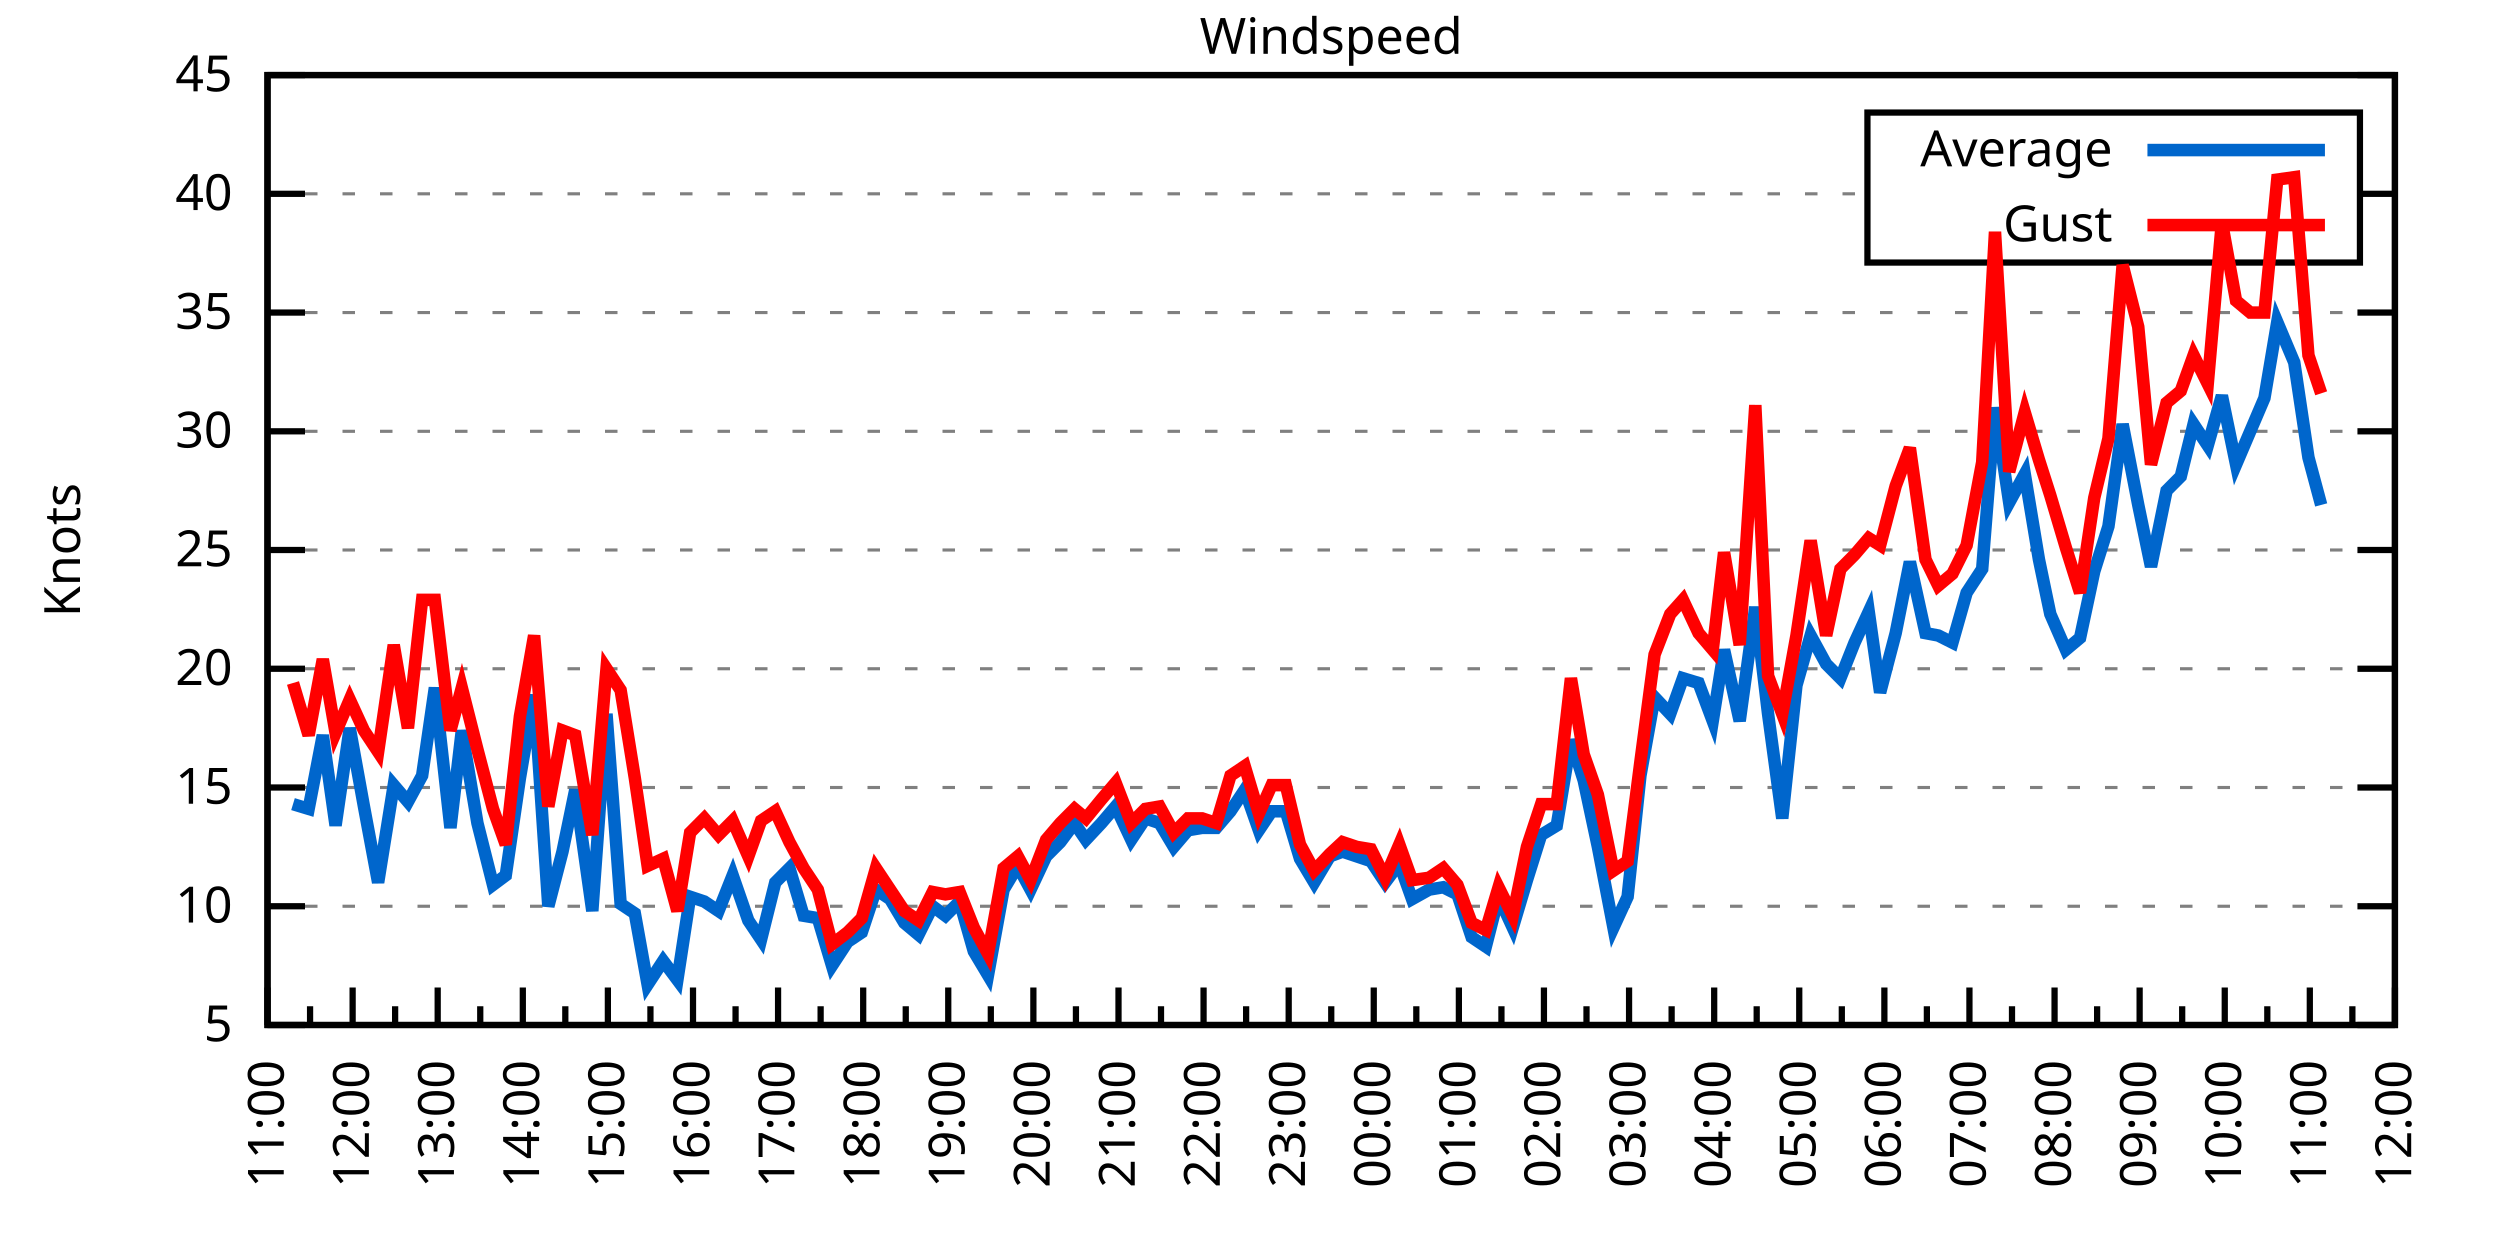
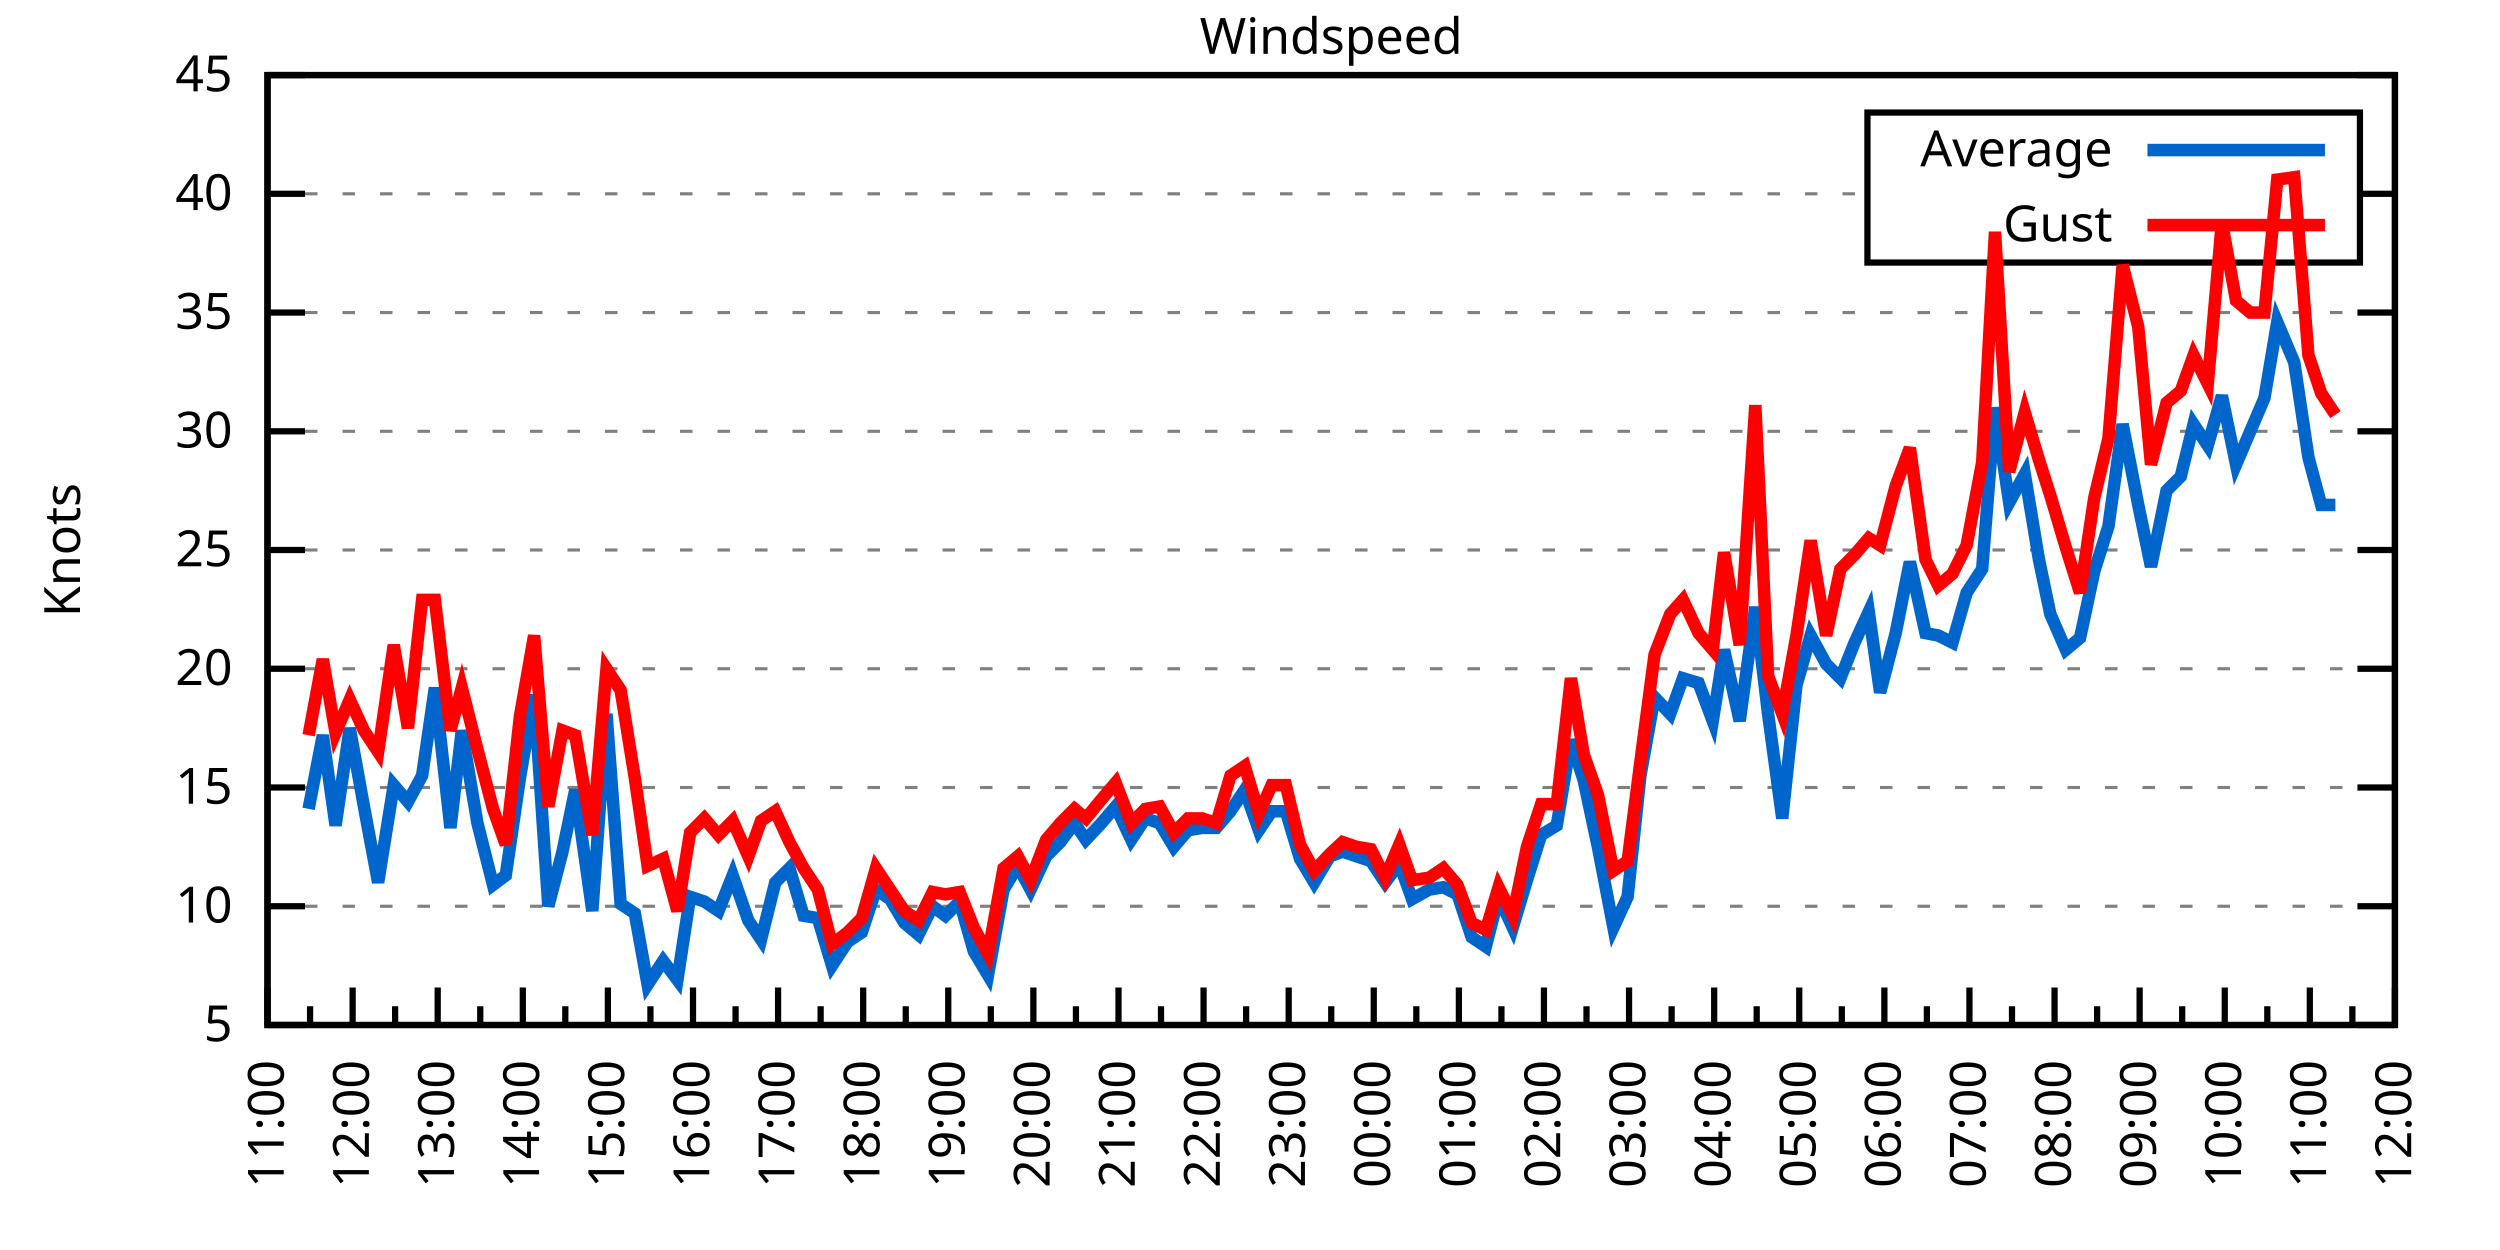
<svg xmlns="http://www.w3.org/2000/svg" xmlns:xlink="http://www.w3.org/1999/xlink" width="400" height="200" viewBox="0 0 400 200">
  <g id="gnuplot_canvas">
    <rect x="0" y="0" width="400" height="200" fill="none" />
    <defs>
      <circle id="gpDot" r="0.5" stroke-width="0.5" stroke="currentColor" />
      <path id="gpPt0" stroke-width="0.333" stroke="currentColor" d="M-1,0 h2 M0,-1 v2" />
      <path id="gpPt1" stroke-width="0.333" stroke="currentColor" d="M-1,-1 L1,1 M1,-1 L-1,1" />
      <path id="gpPt2" stroke-width="0.333" stroke="currentColor" d="M-1,0 L1,0 M0,-1 L0,1 M-1,-1 L1,1 M-1,1 L1,-1" />
      <rect id="gpPt3" stroke-width="0.333" stroke="currentColor" x="-1" y="-1" width="2" height="2" />
      <rect id="gpPt4" stroke-width="0.333" stroke="currentColor" fill="currentColor" x="-1" y="-1" width="2" height="2" />
      <circle id="gpPt5" stroke-width="0.333" stroke="currentColor" cx="0" cy="0" r="1" />
      <use xlink:href="#gpPt5" id="gpPt6" fill="currentColor" stroke="none" />
      <path id="gpPt7" stroke-width="0.333" stroke="currentColor" d="M0,-1.33 L-1.33,0.67 L1.33,0.67 z" />
      <use xlink:href="#gpPt7" id="gpPt8" fill="currentColor" stroke="none" />
      <use xlink:href="#gpPt7" id="gpPt9" stroke="currentColor" transform="rotate(180)" />
      <use xlink:href="#gpPt9" id="gpPt10" fill="currentColor" stroke="none" />
      <use xlink:href="#gpPt3" id="gpPt11" stroke="currentColor" transform="rotate(45)" />
      <use xlink:href="#gpPt11" id="gpPt12" fill="currentColor" stroke="none" />
      <path id="gpPt13" stroke-width="0.333" stroke="currentColor" d="M0,1.330 L1.265,0.411 L0.782,-1.067 L-0.782,-1.076 L-1.265,0.411 z" />
      <use xlink:href="#gpPt13" id="gpPt14" fill="currentColor" stroke="none" />
      <filter id="textbox" filterUnits="objectBoundingBox" x="0" y="0" height="1" width="1">
        <feFlood flood-color="white" flood-opacity="1" result="bgnd" />
        <feComposite in="SourceGraphic" in2="bgnd" operator="atop" />
      </filter>
      <filter id="greybox" filterUnits="objectBoundingBox" x="0" y="0" height="1" width="1">
        <feFlood flood-color="lightgrey" flood-opacity="1" result="grey" />
        <feComposite in="SourceGraphic" in2="grey" operator="atop" />
      </filter>
    </defs>
    <g fill="none" color="white" stroke="currentColor" stroke-width="1.00" stroke-linecap="butt" stroke-linejoin="miter">
</g>
    <g fill="none" color="black" stroke="currentColor" stroke-width="1.00" stroke-linecap="butt" stroke-linejoin="miter">
      <g stroke="none" shape-rendering="crispEdges">
        <polygon fill="rgb(255, 255, 255)" points="42.80,164.00 383.18,164.00 383.18,12.02 42.80,12.02 " />
      </g>
    </g>
    <g fill="none" color="black" stroke="currentColor" stroke-width="1.00" stroke-linecap="butt" stroke-linejoin="miter">
</g>
    <g fill="none" color="black" stroke="black" stroke-width="0.50" stroke-linecap="butt" stroke-linejoin="miter">
</g>
    <g fill="none" color="gray" stroke="currentColor" stroke-width="0.50" stroke-linecap="butt" stroke-linejoin="miter">
      <path stroke="gray" stroke-dasharray="2,4" class="gridline" d="M42.80,164.00 L383.19,164.00  " />
    </g>
    <g fill="none" color="gray" stroke="gray" stroke-width="1.00" stroke-linecap="butt" stroke-linejoin="miter">
</g>
    <g fill="none" color="black" stroke="currentColor" stroke-width="1.00" stroke-linecap="butt" stroke-linejoin="miter">
      <path stroke="black" d="M42.80,164.00 L48.80,164.00 M383.19,164.00 L377.19,164.00  " />
      <g transform="translate(37.20,166.60)" stroke="none" fill="black" font-family="Sans" font-size="8.00" text-anchor="end">
        <text>
          <tspan font-family="Sans"> 5</tspan>
        </text>
      </g>
    </g>
    <g fill="none" color="black" stroke="currentColor" stroke-width="1.00" stroke-linecap="butt" stroke-linejoin="miter">
</g>
    <g fill="none" color="black" stroke="black" stroke-width="0.50" stroke-linecap="butt" stroke-linejoin="miter">
</g>
    <g fill="none" color="gray" stroke="currentColor" stroke-width="0.50" stroke-linecap="butt" stroke-linejoin="miter">
      <path stroke="gray" stroke-dasharray="2,4" class="gridline" d="M42.80,145.00 L383.19,145.00  " />
    </g>
    <g fill="none" color="gray" stroke="gray" stroke-width="1.00" stroke-linecap="butt" stroke-linejoin="miter">
</g>
    <g fill="none" color="black" stroke="currentColor" stroke-width="1.00" stroke-linecap="butt" stroke-linejoin="miter">
      <path stroke="black" d="M42.80,145.00 L48.80,145.00 M383.19,145.00 L377.19,145.00  " />
      <g transform="translate(37.20,147.60)" stroke="none" fill="black" font-family="Sans" font-size="8.00" text-anchor="end">
        <text>
          <tspan font-family="Sans"> 10</tspan>
        </text>
      </g>
    </g>
    <g fill="none" color="black" stroke="currentColor" stroke-width="1.00" stroke-linecap="butt" stroke-linejoin="miter">
</g>
    <g fill="none" color="black" stroke="black" stroke-width="0.50" stroke-linecap="butt" stroke-linejoin="miter">
</g>
    <g fill="none" color="gray" stroke="currentColor" stroke-width="0.50" stroke-linecap="butt" stroke-linejoin="miter">
      <path stroke="gray" stroke-dasharray="2,4" class="gridline" d="M42.80,126.00 L383.19,126.00  " />
    </g>
    <g fill="none" color="gray" stroke="gray" stroke-width="1.00" stroke-linecap="butt" stroke-linejoin="miter">
</g>
    <g fill="none" color="black" stroke="currentColor" stroke-width="1.00" stroke-linecap="butt" stroke-linejoin="miter">
      <path stroke="black" d="M42.80,126.00 L48.80,126.00 M383.19,126.00 L377.19,126.00  " />
      <g transform="translate(37.20,128.60)" stroke="none" fill="black" font-family="Sans" font-size="8.00" text-anchor="end">
        <text>
          <tspan font-family="Sans"> 15</tspan>
        </text>
      </g>
    </g>
    <g fill="none" color="black" stroke="currentColor" stroke-width="1.00" stroke-linecap="butt" stroke-linejoin="miter">
</g>
    <g fill="none" color="black" stroke="black" stroke-width="0.50" stroke-linecap="butt" stroke-linejoin="miter">
</g>
    <g fill="none" color="gray" stroke="currentColor" stroke-width="0.50" stroke-linecap="butt" stroke-linejoin="miter">
      <path stroke="gray" stroke-dasharray="2,4" class="gridline" d="M42.80,107.00 L383.19,107.00  " />
    </g>
    <g fill="none" color="gray" stroke="gray" stroke-width="1.00" stroke-linecap="butt" stroke-linejoin="miter">
</g>
    <g fill="none" color="black" stroke="currentColor" stroke-width="1.00" stroke-linecap="butt" stroke-linejoin="miter">
      <path stroke="black" d="M42.80,107.00 L48.80,107.00 M383.19,107.00 L377.19,107.00  " />
      <g transform="translate(37.20,109.60)" stroke="none" fill="black" font-family="Sans" font-size="8.00" text-anchor="end">
        <text>
          <tspan font-family="Sans"> 20</tspan>
        </text>
      </g>
    </g>
    <g fill="none" color="black" stroke="currentColor" stroke-width="1.00" stroke-linecap="butt" stroke-linejoin="miter">
</g>
    <g fill="none" color="black" stroke="black" stroke-width="0.50" stroke-linecap="butt" stroke-linejoin="miter">
</g>
    <g fill="none" color="gray" stroke="currentColor" stroke-width="0.50" stroke-linecap="butt" stroke-linejoin="miter">
      <path stroke="gray" stroke-dasharray="2,4" class="gridline" d="M42.80,88.00 L383.19,88.00  " />
    </g>
    <g fill="none" color="gray" stroke="gray" stroke-width="1.00" stroke-linecap="butt" stroke-linejoin="miter">
</g>
    <g fill="none" color="black" stroke="currentColor" stroke-width="1.00" stroke-linecap="butt" stroke-linejoin="miter">
      <path stroke="black" d="M42.80,88.00 L48.80,88.00 M383.19,88.00 L377.19,88.00  " />
      <g transform="translate(37.20,90.60)" stroke="none" fill="black" font-family="Sans" font-size="8.00" text-anchor="end">
        <text>
          <tspan font-family="Sans"> 25</tspan>
        </text>
      </g>
    </g>
    <g fill="none" color="black" stroke="currentColor" stroke-width="1.00" stroke-linecap="butt" stroke-linejoin="miter">
</g>
    <g fill="none" color="black" stroke="black" stroke-width="0.50" stroke-linecap="butt" stroke-linejoin="miter">
</g>
    <g fill="none" color="gray" stroke="currentColor" stroke-width="0.50" stroke-linecap="butt" stroke-linejoin="miter">
      <path stroke="gray" stroke-dasharray="2,4" class="gridline" d="M42.80,69.01 L383.19,69.01  " />
    </g>
    <g fill="none" color="gray" stroke="gray" stroke-width="1.00" stroke-linecap="butt" stroke-linejoin="miter">
</g>
    <g fill="none" color="black" stroke="currentColor" stroke-width="1.00" stroke-linecap="butt" stroke-linejoin="miter">
      <path stroke="black" d="M42.80,69.01 L48.80,69.01 M383.19,69.01 L377.19,69.01  " />
      <g transform="translate(37.20,71.61)" stroke="none" fill="black" font-family="Sans" font-size="8.00" text-anchor="end">
        <text>
          <tspan font-family="Sans"> 30</tspan>
        </text>
      </g>
    </g>
    <g fill="none" color="black" stroke="currentColor" stroke-width="1.00" stroke-linecap="butt" stroke-linejoin="miter">
</g>
    <g fill="none" color="black" stroke="black" stroke-width="0.50" stroke-linecap="butt" stroke-linejoin="miter">
</g>
    <g fill="none" color="gray" stroke="currentColor" stroke-width="0.50" stroke-linecap="butt" stroke-linejoin="miter">
      <path stroke="gray" stroke-dasharray="2,4" class="gridline" d="M42.80,50.01 L383.19,50.01  " />
    </g>
    <g fill="none" color="gray" stroke="gray" stroke-width="1.00" stroke-linecap="butt" stroke-linejoin="miter">
</g>
    <g fill="none" color="black" stroke="currentColor" stroke-width="1.00" stroke-linecap="butt" stroke-linejoin="miter">
      <path stroke="black" d="M42.80,50.01 L48.80,50.01 M383.19,50.01 L377.19,50.01  " />
      <g transform="translate(37.20,52.61)" stroke="none" fill="black" font-family="Sans" font-size="8.00" text-anchor="end">
        <text>
          <tspan font-family="Sans"> 35</tspan>
        </text>
      </g>
    </g>
    <g fill="none" color="black" stroke="currentColor" stroke-width="1.00" stroke-linecap="butt" stroke-linejoin="miter">
</g>
    <g fill="none" color="black" stroke="black" stroke-width="0.50" stroke-linecap="butt" stroke-linejoin="miter">
</g>
    <g fill="none" color="gray" stroke="currentColor" stroke-width="0.50" stroke-linecap="butt" stroke-linejoin="miter">
      <path stroke="gray" stroke-dasharray="2,4" class="gridline" d="M42.80,31.01 L298.79,31.01 M377.59,31.01 L383.19,31.01  " />
    </g>
    <g fill="none" color="gray" stroke="gray" stroke-width="1.00" stroke-linecap="butt" stroke-linejoin="miter">
</g>
    <g fill="none" color="black" stroke="currentColor" stroke-width="1.00" stroke-linecap="butt" stroke-linejoin="miter">
      <path stroke="black" d="M42.80,31.01 L48.80,31.01 M383.19,31.01 L377.19,31.01  " />
      <g transform="translate(37.20,33.61)" stroke="none" fill="black" font-family="Sans" font-size="8.00" text-anchor="end">
        <text>
          <tspan font-family="Sans"> 40</tspan>
        </text>
      </g>
    </g>
    <g fill="none" color="black" stroke="currentColor" stroke-width="1.00" stroke-linecap="butt" stroke-linejoin="miter">
</g>
    <g fill="none" color="black" stroke="black" stroke-width="0.50" stroke-linecap="butt" stroke-linejoin="miter">
</g>
    <g fill="none" color="gray" stroke="currentColor" stroke-width="0.50" stroke-linecap="butt" stroke-linejoin="miter">
      <path stroke="gray" stroke-dasharray="2,4" class="gridline" d="M42.80,12.01 L383.19,12.01  " />
    </g>
    <g fill="none" color="gray" stroke="gray" stroke-width="1.00" stroke-linecap="butt" stroke-linejoin="miter">
</g>
    <g fill="none" color="black" stroke="currentColor" stroke-width="1.00" stroke-linecap="butt" stroke-linejoin="miter">
      <path stroke="black" d="M42.80,12.01 L48.80,12.01 M383.19,12.01 L377.19,12.01  " />
      <g transform="translate(37.20,14.61)" stroke="none" fill="black" font-family="Sans" font-size="8.00" text-anchor="end">
        <text>
          <tspan font-family="Sans"> 45</tspan>
        </text>
      </g>
    </g>
    <g fill="none" color="black" stroke="currentColor" stroke-width="1.00" stroke-linecap="butt" stroke-linejoin="miter">
      <path stroke="black" d="M42.80,164.00 L42.80,158.00  " />
      <g transform="translate(45.40,169.60) rotate(270)" stroke="none" fill="black" font-family="Sans" font-size="8.00" text-anchor="end">
        <text>
          <tspan font-family="Sans">11:00</tspan>
        </text>
      </g>
    </g>
    <g fill="none" color="black" stroke="currentColor" stroke-width="1.00" stroke-linecap="butt" stroke-linejoin="miter">
      <path stroke="black" d="M49.61,164.00 L49.61,161.00 M56.42,164.00 L56.42,158.00  " />
      <g transform="translate(59.02,169.60) rotate(270)" stroke="none" fill="black" font-family="Sans" font-size="8.00" text-anchor="end">
        <text>
          <tspan font-family="Sans">12:00</tspan>
        </text>
      </g>
    </g>
    <g fill="none" color="black" stroke="currentColor" stroke-width="1.00" stroke-linecap="butt" stroke-linejoin="miter">
      <path stroke="black" d="M63.22,164.00 L63.22,161.00 M70.03,164.00 L70.03,158.00  " />
      <g transform="translate(72.63,169.60) rotate(270)" stroke="none" fill="black" font-family="Sans" font-size="8.00" text-anchor="end">
        <text>
          <tspan font-family="Sans">13:00</tspan>
        </text>
      </g>
    </g>
    <g fill="none" color="black" stroke="currentColor" stroke-width="1.00" stroke-linecap="butt" stroke-linejoin="miter">
      <path stroke="black" d="M76.84,164.00 L76.84,161.00 M83.65,164.00 L83.65,158.00  " />
      <g transform="translate(86.25,169.60) rotate(270)" stroke="none" fill="black" font-family="Sans" font-size="8.00" text-anchor="end">
        <text>
          <tspan font-family="Sans">14:00</tspan>
        </text>
      </g>
    </g>
    <g fill="none" color="black" stroke="currentColor" stroke-width="1.00" stroke-linecap="butt" stroke-linejoin="miter">
      <path stroke="black" d="M90.45,164.00 L90.45,161.00 M97.26,164.00 L97.26,158.00  " />
      <g transform="translate(99.86,169.60) rotate(270)" stroke="none" fill="black" font-family="Sans" font-size="8.00" text-anchor="end">
        <text>
          <tspan font-family="Sans">15:00</tspan>
        </text>
      </g>
    </g>
    <g fill="none" color="black" stroke="currentColor" stroke-width="1.00" stroke-linecap="butt" stroke-linejoin="miter">
      <path stroke="black" d="M104.07,164.00 L104.07,161.00 M110.88,164.00 L110.88,158.00  " />
      <g transform="translate(113.48,169.60) rotate(270)" stroke="none" fill="black" font-family="Sans" font-size="8.00" text-anchor="end">
        <text>
          <tspan font-family="Sans">16:00</tspan>
        </text>
      </g>
    </g>
    <g fill="none" color="black" stroke="currentColor" stroke-width="1.00" stroke-linecap="butt" stroke-linejoin="miter">
      <path stroke="black" d="M117.69,164.00 L117.69,161.00 M124.49,164.00 L124.49,158.00  " />
      <g transform="translate(127.09,169.60) rotate(270)" stroke="none" fill="black" font-family="Sans" font-size="8.00" text-anchor="end">
        <text>
          <tspan font-family="Sans">17:00</tspan>
        </text>
      </g>
    </g>
    <g fill="none" color="black" stroke="currentColor" stroke-width="1.00" stroke-linecap="butt" stroke-linejoin="miter">
      <path stroke="black" d="M131.30,164.00 L131.30,161.00 M138.11,164.00 L138.11,158.00  " />
      <g transform="translate(140.71,169.60) rotate(270)" stroke="none" fill="black" font-family="Sans" font-size="8.00" text-anchor="end">
        <text>
          <tspan font-family="Sans">18:00</tspan>
        </text>
      </g>
    </g>
    <g fill="none" color="black" stroke="currentColor" stroke-width="1.00" stroke-linecap="butt" stroke-linejoin="miter">
      <path stroke="black" d="M144.92,164.00 L144.92,161.00 M151.72,164.00 L151.72,158.00  " />
      <g transform="translate(154.32,169.60) rotate(270)" stroke="none" fill="black" font-family="Sans" font-size="8.00" text-anchor="end">
        <text>
          <tspan font-family="Sans">19:00</tspan>
        </text>
      </g>
    </g>
    <g fill="none" color="black" stroke="currentColor" stroke-width="1.00" stroke-linecap="butt" stroke-linejoin="miter">
      <path stroke="black" d="M158.53,164.00 L158.53,161.00 M165.34,164.00 L165.34,158.00  " />
      <g transform="translate(167.94,169.60) rotate(270)" stroke="none" fill="black" font-family="Sans" font-size="8.00" text-anchor="end">
        <text>
          <tspan font-family="Sans">20:00</tspan>
        </text>
      </g>
    </g>
    <g fill="none" color="black" stroke="currentColor" stroke-width="1.00" stroke-linecap="butt" stroke-linejoin="miter">
      <path stroke="black" d="M172.15,164.00 L172.15,161.00 M178.96,164.00 L178.96,158.00  " />
      <g transform="translate(181.56,169.60) rotate(270)" stroke="none" fill="black" font-family="Sans" font-size="8.00" text-anchor="end">
        <text>
          <tspan font-family="Sans">21:00</tspan>
        </text>
      </g>
    </g>
    <g fill="none" color="black" stroke="currentColor" stroke-width="1.00" stroke-linecap="butt" stroke-linejoin="miter">
      <path stroke="black" d="M185.76,164.00 L185.76,161.00 M192.57,164.00 L192.57,158.00  " />
      <g transform="translate(195.17,169.60) rotate(270)" stroke="none" fill="black" font-family="Sans" font-size="8.00" text-anchor="end">
        <text>
          <tspan font-family="Sans">22:00</tspan>
        </text>
      </g>
    </g>
    <g fill="none" color="black" stroke="currentColor" stroke-width="1.00" stroke-linecap="butt" stroke-linejoin="miter">
      <path stroke="black" d="M199.38,164.00 L199.38,161.00 M206.19,164.00 L206.19,158.00  " />
      <g transform="translate(208.79,169.60) rotate(270)" stroke="none" fill="black" font-family="Sans" font-size="8.00" text-anchor="end">
        <text>
          <tspan font-family="Sans">23:00</tspan>
        </text>
      </g>
    </g>
    <g fill="none" color="black" stroke="currentColor" stroke-width="1.00" stroke-linecap="butt" stroke-linejoin="miter">
      <path stroke="black" d="M213.00,164.00 L213.00,161.00 M219.80,164.00 L219.80,158.00  " />
      <g transform="translate(222.40,169.60) rotate(270)" stroke="none" fill="black" font-family="Sans" font-size="8.00" text-anchor="end">
        <text>
          <tspan font-family="Sans">00:00</tspan>
        </text>
      </g>
    </g>
    <g fill="none" color="black" stroke="currentColor" stroke-width="1.00" stroke-linecap="butt" stroke-linejoin="miter">
      <path stroke="black" d="M226.61,164.00 L226.61,161.00 M233.42,164.00 L233.42,158.00  " />
      <g transform="translate(236.02,169.60) rotate(270)" stroke="none" fill="black" font-family="Sans" font-size="8.00" text-anchor="end">
        <text>
          <tspan font-family="Sans">01:00</tspan>
        </text>
      </g>
    </g>
    <g fill="none" color="black" stroke="currentColor" stroke-width="1.00" stroke-linecap="butt" stroke-linejoin="miter">
      <path stroke="black" d="M240.23,164.00 L240.23,161.00 M247.03,164.00 L247.03,158.00  " />
      <g transform="translate(249.63,169.60) rotate(270)" stroke="none" fill="black" font-family="Sans" font-size="8.00" text-anchor="end">
        <text>
          <tspan font-family="Sans">02:00</tspan>
        </text>
      </g>
    </g>
    <g fill="none" color="black" stroke="currentColor" stroke-width="1.00" stroke-linecap="butt" stroke-linejoin="miter">
      <path stroke="black" d="M253.84,164.00 L253.84,161.00 M260.65,164.00 L260.65,158.00  " />
      <g transform="translate(263.25,169.60) rotate(270)" stroke="none" fill="black" font-family="Sans" font-size="8.00" text-anchor="end">
        <text>
          <tspan font-family="Sans">03:00</tspan>
        </text>
      </g>
    </g>
    <g fill="none" color="black" stroke="currentColor" stroke-width="1.00" stroke-linecap="butt" stroke-linejoin="miter">
      <path stroke="black" d="M267.46,164.00 L267.46,161.00 M274.27,164.00 L274.27,158.00  " />
      <g transform="translate(276.87,169.60) rotate(270)" stroke="none" fill="black" font-family="Sans" font-size="8.00" text-anchor="end">
        <text>
          <tspan font-family="Sans">04:00</tspan>
        </text>
      </g>
    </g>
    <g fill="none" color="black" stroke="currentColor" stroke-width="1.00" stroke-linecap="butt" stroke-linejoin="miter">
      <path stroke="black" d="M281.07,164.00 L281.07,161.00 M287.88,164.00 L287.88,158.00  " />
      <g transform="translate(290.48,169.60) rotate(270)" stroke="none" fill="black" font-family="Sans" font-size="8.00" text-anchor="end">
        <text>
          <tspan font-family="Sans">05:00</tspan>
        </text>
      </g>
    </g>
    <g fill="none" color="black" stroke="currentColor" stroke-width="1.00" stroke-linecap="butt" stroke-linejoin="miter">
      <path stroke="black" d="M294.69,164.00 L294.69,161.00 M301.50,164.00 L301.50,158.00  " />
      <g transform="translate(304.10,169.60) rotate(270)" stroke="none" fill="black" font-family="Sans" font-size="8.00" text-anchor="end">
        <text>
          <tspan font-family="Sans">06:00</tspan>
        </text>
      </g>
    </g>
    <g fill="none" color="black" stroke="currentColor" stroke-width="1.00" stroke-linecap="butt" stroke-linejoin="miter">
      <path stroke="black" d="M308.30,164.00 L308.30,161.00 M315.11,164.00 L315.11,158.00  " />
      <g transform="translate(317.71,169.60) rotate(270)" stroke="none" fill="black" font-family="Sans" font-size="8.00" text-anchor="end">
        <text>
          <tspan font-family="Sans">07:00</tspan>
        </text>
      </g>
    </g>
    <g fill="none" color="black" stroke="currentColor" stroke-width="1.00" stroke-linecap="butt" stroke-linejoin="miter">
      <path stroke="black" d="M321.92,164.00 L321.92,161.00 M328.73,164.00 L328.73,158.00  " />
      <g transform="translate(331.33,169.60) rotate(270)" stroke="none" fill="black" font-family="Sans" font-size="8.00" text-anchor="end">
        <text>
          <tspan font-family="Sans">08:00</tspan>
        </text>
      </g>
    </g>
    <g fill="none" color="black" stroke="currentColor" stroke-width="1.00" stroke-linecap="butt" stroke-linejoin="miter">
      <path stroke="black" d="M335.54,164.00 L335.54,161.00 M342.34,164.00 L342.34,158.00  " />
      <g transform="translate(344.94,169.60) rotate(270)" stroke="none" fill="black" font-family="Sans" font-size="8.00" text-anchor="end">
        <text>
          <tspan font-family="Sans">09:00</tspan>
        </text>
      </g>
    </g>
    <g fill="none" color="black" stroke="currentColor" stroke-width="1.00" stroke-linecap="butt" stroke-linejoin="miter">
      <path stroke="black" d="M349.15,164.00 L349.15,161.00 M355.96,164.00 L355.96,158.00  " />
      <g transform="translate(358.56,169.60) rotate(270)" stroke="none" fill="black" font-family="Sans" font-size="8.00" text-anchor="end">
        <text>
          <tspan font-family="Sans">10:00</tspan>
        </text>
      </g>
    </g>
    <g fill="none" color="black" stroke="currentColor" stroke-width="1.00" stroke-linecap="butt" stroke-linejoin="miter">
      <path stroke="black" d="M362.77,164.00 L362.77,161.00 M369.57,164.00 L369.57,158.00  " />
      <g transform="translate(372.17,169.60) rotate(270)" stroke="none" fill="black" font-family="Sans" font-size="8.00" text-anchor="end">
        <text>
          <tspan font-family="Sans">11:00</tspan>
        </text>
      </g>
    </g>
    <g fill="none" color="black" stroke="currentColor" stroke-width="1.00" stroke-linecap="butt" stroke-linejoin="miter">
      <path stroke="black" d="M376.38,164.00 L376.38,161.00 M383.19,164.00 L383.19,158.00  " />
      <g transform="translate(385.79,169.60) rotate(270)" stroke="none" fill="black" font-family="Sans" font-size="8.00" text-anchor="end">
        <text>
          <tspan font-family="Sans">12:00</tspan>
        </text>
      </g>
    </g>
    <g fill="none" color="black" stroke="currentColor" stroke-width="1.00" stroke-linecap="butt" stroke-linejoin="miter">
</g>
    <g fill="none" color="black" stroke="currentColor" stroke-width="1.00" stroke-linecap="butt" stroke-linejoin="miter">
      <path stroke="black" d="M42.80,12.01 L42.80,164.00 L383.19,164.00 L383.19,12.01 L42.80,12.01 Z  " />
    </g>
    <g fill="none" color="black" stroke="currentColor" stroke-width="1.00" stroke-linecap="butt" stroke-linejoin="miter">
      <g transform="translate(12.80,88.01) rotate(270)" stroke="none" fill="black" font-family="Sans" font-size="8.00" text-anchor="middle">
        <text>
          <tspan font-family="Sans">Knots</tspan>
        </text>
      </g>
    </g>
    <g fill="none" color="black" stroke="currentColor" stroke-width="1.00" stroke-linecap="butt" stroke-linejoin="miter">
</g>
    <g fill="none" color="black" stroke="currentColor" stroke-width="1.00" stroke-linecap="butt" stroke-linejoin="miter">
      <path stroke="black" d="M298.79,42.01 L298.79,18.01 L377.59,18.01 L377.59,42.01 L298.79,42.01 Z  " />
    </g>
    <g id="Windspeed_plot_1">
      <g fill="none" color="white" stroke="black" stroke-width="2.00" stroke-linecap="butt" stroke-linejoin="miter">
</g>
      <g fill="none" color="black" stroke="currentColor" stroke-width="2.00" stroke-linecap="butt" stroke-linejoin="miter">
        <g transform="translate(337.99,26.61)" stroke="none" fill="black" font-family="Sans" font-size="8.00" text-anchor="end">
          <text>
            <tspan font-family="Sans">Average</tspan>
          </text>
        </g>
      </g>
      <g fill="none" color="black" stroke="currentColor" stroke-width="2.00" stroke-linecap="butt" stroke-linejoin="miter">
-         <path stroke="rgb(  0, 102, 204)" d="M343.59,24.01 L371.99,24.01 M46.88,128.66 L49.38,129.42 L51.65,117.64 L53.69,132.08 L55.96,116.50 L58.23,129.04   L60.50,141.20 L63.00,125.62 L65.27,128.28 L67.54,124.10 L69.58,110.04 L72.07,132.46 L73.89,116.88 L76.39,131.70   L78.88,141.58 L80.92,140.06 L83.19,124.48 L85.46,111.18 L87.73,145.00 L90.00,136.26 L92.04,126.38 L94.77,145.76   L97.04,114.22 L99.30,144.62 L101.57,146.14 L103.62,157.54 L106.11,153.74 L108.38,156.78 L110.42,143.48 L112.69,144.24   L114.96,145.76 L117.23,140.06 L119.73,147.28 L121.77,150.32 L124.04,141.20 L126.31,138.92 L128.58,146.52 L130.85,146.90   L133.12,154.50 L135.61,150.70 L137.88,149.18 L140.15,142.34 L142.42,143.86 L144.69,147.66 L146.96,149.56 L149.23,145.00   L151.27,146.52 L153.54,144.24 L155.81,152.22 L158.08,156.02 L160.57,142.34 L162.84,138.54 L164.89,142.34 L167.38,137.02   L169.65,134.74 L171.92,131.70 L173.74,134.36 L176.23,131.70 L178.50,129.04 L181.00,134.36 L183.27,130.94 L185.54,131.70   L187.81,135.50 L190.08,132.84 L192.34,132.46 L194.61,132.46 L196.88,129.80 L199.15,126.38 L201.42,132.84 L203.46,129.80   L205.73,129.80 L208.00,137.40 L210.27,141.20 L212.77,137.02 L214.81,136.26 L217.08,137.02 L219.35,137.78 L221.62,141.20   L223.89,138.16 L225.93,143.86 L228.65,142.34 L230.92,141.96 L233.19,143.10 L235.46,149.94 L237.73,151.46 L239.77,143.48   L242.04,148.42 L244.31,140.82 L246.58,133.60 L249.08,132.08 L251.35,118.40 L253.39,124.86 L255.66,135.50 L258.15,148.42   L260.42,143.48 L262.47,124.10 L264.73,111.56 L267.23,114.22 L269.27,108.52 L271.77,109.28 L274.04,115.36 L275.85,103.96   L278.35,115.36 L280.85,97.12 L282.89,114.22 L285.16,130.94 L287.43,109.66 L289.70,101.68 L292.19,106.24 L294.46,108.52   L296.73,102.82 L299.00,97.88 L300.82,110.80 L303.31,101.30 L305.58,89.90 L308.08,101.30 L310.12,101.68 L312.39,102.82   L314.66,94.84 L317.15,91.04 L319.20,65.21 L321.47,80.41 L323.96,75.85 L326.23,89.52 L328.05,98.26 L330.54,103.96   L332.81,102.06 L335.08,91.42 L337.35,84.21 L339.62,67.87 L342.12,80.79 L344.16,90.66 L346.65,78.51 L348.92,76.23   L350.97,67.87 L353.24,71.29 L355.50,63.31 L357.77,74.33 L360.04,69.01 L362.31,63.69 L364.36,51.53 L367.08,57.99   L369.35,73.19 L371.39,80.79  " />
+         <path stroke="rgb(  0, 102, 204)" d="M343.59,24.01 L371.99,24.01 M49.38,129.42 L51.65,117.64 L53.69,132.08 L55.96,116.50 L58.23,129.04 L60.50,141.20   L63.00,125.62 L65.27,128.28 L67.54,124.10 L69.58,110.04 L72.07,132.46 L73.89,116.88 L76.39,131.70 L78.88,141.58   L80.92,140.06 L83.19,124.48 L85.46,111.18 L87.73,145.00 L90.00,136.26 L92.04,126.38 L94.77,145.76 L97.04,114.22   L99.30,144.62 L101.57,146.14 L103.62,157.54 L106.11,153.74 L108.38,156.78 L110.42,143.48 L112.69,144.24 L114.96,145.76   L117.23,140.06 L119.73,147.28 L121.77,150.32 L124.04,141.20 L126.31,138.92 L128.58,146.52 L130.85,146.90 L133.12,154.50   L135.61,150.70 L137.88,149.18 L140.15,142.34 L142.42,143.86 L144.69,147.66 L146.96,149.56 L149.23,145.00 L151.27,146.52   L153.54,144.24 L155.81,152.22 L158.08,156.02 L160.57,142.34 L162.84,138.54 L164.89,142.34 L167.38,137.02 L169.65,134.74   L171.92,131.70 L173.74,134.36 L176.23,131.70 L178.50,129.04 L181.00,134.36 L183.27,130.94 L185.54,131.70 L187.81,135.50   L190.08,132.84 L192.34,132.46 L194.61,132.46 L196.88,129.80 L199.15,126.38 L201.42,132.84 L203.46,129.80 L205.73,129.80   L208.00,137.40 L210.27,141.20 L212.77,137.02 L214.81,136.26 L217.08,137.02 L219.35,137.78 L221.62,141.20 L223.89,138.16   L225.93,143.86 L228.65,142.34 L230.92,141.96 L233.19,143.10 L235.46,149.94 L237.73,151.46 L239.77,143.48 L242.04,148.42   L244.31,140.82 L246.58,133.60 L249.08,132.08 L251.35,118.40 L253.39,124.86 L255.66,135.50 L258.15,148.42 L260.42,143.48   L262.47,124.10 L264.73,111.56 L267.23,114.22 L269.27,108.52 L271.77,109.28 L274.04,115.36 L275.85,103.96 L278.35,115.36   L280.85,97.12 L282.89,114.22 L285.16,130.94 L287.43,109.66 L289.70,101.68 L292.19,106.24 L294.46,108.52 L296.73,102.82   L299.00,97.88 L300.82,110.80 L303.31,101.30 L305.58,89.90 L308.08,101.30 L310.12,101.68 L312.39,102.82 L314.66,94.84   L317.15,91.04 L319.20,65.21 L321.47,80.41 L323.96,75.85 L326.23,89.52 L328.05,98.26 L330.54,103.96 L332.81,102.06   L335.08,91.42 L337.35,84.21 L339.62,67.87 L342.12,80.79 L344.16,90.66 L346.65,78.51 L348.92,76.23 L350.97,67.87   L353.24,71.29 L355.50,63.31 L357.77,74.33 L360.04,69.01 L362.31,63.69 L364.36,51.53 L367.08,57.99 L369.35,73.19   L371.39,80.79 L373.66,80.79  " />
      </g>
    </g>
    <g id="Windspeed_plot_2">
      <g fill="none" color="black" stroke="currentColor" stroke-width="2.00" stroke-linecap="butt" stroke-linejoin="miter">
        <g transform="translate(337.99,38.61)" stroke="none" fill="black" font-family="Sans" font-size="8.00" text-anchor="end">
          <text>
            <tspan font-family="Sans">Gust</tspan>
          </text>
        </g>
      </g>
      <g fill="none" color="black" stroke="currentColor" stroke-width="2.00" stroke-linecap="butt" stroke-linejoin="miter">
-         <path stroke="rgb(255,   0,   0)" d="M343.59,36.01 L371.99,36.01 M46.88,109.28 L49.38,117.64 L51.65,105.48 L53.69,117.26 L55.96,111.94 L58.23,116.88   L60.50,120.30 L63.00,103.20 L65.27,116.50 L67.54,95.98 L69.58,95.98 L72.07,116.88 L73.89,110.04 L76.39,119.92   L78.88,129.42 L80.92,135.12 L83.19,114.60 L85.46,101.68 L87.73,129.04 L90.00,116.88 L92.04,117.64 L94.77,133.60   L97.04,107.00 L99.30,110.42 L101.57,124.48 L103.62,138.54 L106.11,137.40 L108.38,145.76 L110.42,133.22 L112.69,130.94   L114.96,133.60 L117.23,131.32 L119.73,137.02 L121.77,131.32 L124.04,129.80 L126.31,134.74 L128.58,138.92 L130.85,142.34   L133.12,151.08 L135.61,149.18 L137.88,146.90 L140.15,138.92 L142.42,142.34 L144.69,145.76 L146.96,147.28 L149.23,142.72   L151.27,143.10 L153.54,142.72 L155.81,148.42 L158.08,152.60 L160.57,138.92 L162.84,137.02 L164.89,140.82 L167.38,134.36   L169.65,131.70 L171.92,129.42 L173.74,130.94 L176.23,127.90 L178.50,125.24 L181.00,131.70 L183.27,129.42 L185.54,129.04   L187.81,133.22 L190.08,130.94 L192.34,130.94 L194.61,131.70 L196.88,124.10 L199.15,122.58 L201.42,130.18 L203.46,125.62   L205.73,125.62 L208.00,135.12 L210.27,139.30 L212.77,136.64 L214.81,134.74 L217.08,135.50 L219.35,135.88 L221.62,140.44   L223.89,135.12 L225.93,140.82 L228.65,140.44 L230.92,138.92 L233.19,141.58 L235.46,147.66 L237.73,148.80 L239.77,141.96   L242.04,146.52 L244.31,135.50 L246.58,128.66 L249.08,128.66 L251.35,108.52 L253.39,120.68 L255.66,127.14 L258.15,139.30   L260.42,137.78 L262.47,121.82 L264.73,104.72 L267.23,98.26 L269.27,95.98 L271.77,101.30 L274.04,103.96 L275.85,88.38   L278.35,103.20 L280.85,64.83 L282.89,108.14 L285.16,114.22 L287.43,101.68 L289.70,86.49 L292.19,101.68 L294.46,91.04   L296.73,88.76 L299.00,86.11 L300.82,87.25 L303.31,77.75 L305.58,71.67 L308.08,89.52 L310.12,93.70 L312.39,91.80   L314.66,87.25 L317.15,73.95 L319.20,37.09 L321.47,75.47 L323.96,65.97 L326.23,73.57 L328.05,79.27 L330.54,87.63   L332.81,94.84 L335.08,79.65 L337.35,70.15 L339.62,42.41 L342.12,52.29 L344.16,74.33 L346.65,64.45 L348.92,62.55   L350.97,56.85 L353.24,61.41 L355.50,35.57 L357.77,48.11 L360.04,50.01 L362.31,50.01 L364.36,28.73 L367.08,28.35   L369.35,56.85 L371.39,62.93  " />
+         <path stroke="rgb(255,   0,   0)" d="M343.59,36.01 L371.99,36.01 M49.38,117.64 L51.65,105.48 L53.69,117.26 L55.96,111.94 L58.23,116.88 L60.50,120.30   L63.00,103.20 L65.27,116.50 L67.54,95.98 L69.58,95.98 L72.07,116.88 L73.89,110.04 L76.39,119.92 L78.88,129.42   L80.92,135.12 L83.19,114.60 L85.46,101.68 L87.73,129.04 L90.00,116.88 L92.04,117.64 L94.77,133.60 L97.04,107.00   L99.30,110.42 L101.57,124.48 L103.62,138.54 L106.11,137.40 L108.38,145.76 L110.42,133.22 L112.69,130.94 L114.96,133.60   L117.23,131.32 L119.73,137.02 L121.77,131.32 L124.04,129.80 L126.31,134.74 L128.58,138.92 L130.85,142.34 L133.12,151.08   L135.61,149.18 L137.88,146.90 L140.15,138.92 L142.42,142.34 L144.69,145.76 L146.96,147.28 L149.23,142.72 L151.27,143.10   L153.54,142.72 L155.81,148.42 L158.08,152.60 L160.57,138.92 L162.84,137.02 L164.89,140.82 L167.38,134.36 L169.65,131.70   L171.92,129.42 L173.74,130.94 L176.23,127.90 L178.50,125.24 L181.00,131.70 L183.27,129.42 L185.54,129.04 L187.81,133.22   L190.08,130.94 L192.34,130.94 L194.61,131.70 L196.88,124.10 L199.15,122.58 L201.42,130.18 L203.46,125.62 L205.73,125.62   L208.00,135.12 L210.27,139.30 L212.77,136.64 L214.81,134.74 L217.08,135.50 L219.35,135.88 L221.62,140.44 L223.89,135.12   L225.93,140.82 L228.65,140.44 L230.92,138.92 L233.19,141.58 L235.46,147.66 L237.73,148.80 L239.77,141.96 L242.04,146.52   L244.31,135.50 L246.58,128.66 L249.08,128.66 L251.35,108.52 L253.39,120.68 L255.66,127.14 L258.15,139.30 L260.42,137.78   L262.47,121.82 L264.73,104.72 L267.23,98.26 L269.27,95.98 L271.77,101.30 L274.04,103.96 L275.85,88.38 L278.35,103.20   L280.85,64.83 L282.89,108.14 L285.16,114.22 L287.43,101.68 L289.70,86.49 L292.19,101.68 L294.46,91.04 L296.73,88.76   L299.00,86.11 L300.82,87.25 L303.31,77.75 L305.58,71.67 L308.08,89.52 L310.12,93.70 L312.39,91.80 L314.66,87.25   L317.15,73.95 L319.20,37.09 L321.47,75.47 L323.96,65.97 L326.23,73.57 L328.05,79.27 L330.54,87.63 L332.81,94.84   L335.08,79.65 L337.35,70.15 L339.62,42.41 L342.12,52.29 L344.16,74.33 L346.65,64.45 L348.92,62.55 L350.97,56.85   L353.24,61.41 L355.50,35.57 L357.77,48.11 L360.04,50.01 L362.31,50.01 L364.36,28.73 L367.08,28.35 L369.35,56.85   L371.39,62.93 L373.66,66.35  " />
      </g>
    </g>
    <g fill="none" color="black" stroke="currentColor" stroke-width="2.00" stroke-linecap="butt" stroke-linejoin="miter">
</g>
    <g fill="none" color="black" stroke="black" stroke-width="1.00" stroke-linecap="butt" stroke-linejoin="miter">
</g>
    <g fill="none" color="black" stroke="currentColor" stroke-width="1.00" stroke-linecap="butt" stroke-linejoin="miter">
      <path stroke="black" d="M42.80,12.01 L42.80,164.00 L383.19,164.00 L383.19,12.01 L42.80,12.01 Z  " />
    </g>
    <g fill="none" color="black" stroke="currentColor" stroke-width="1.00" stroke-linecap="butt" stroke-linejoin="miter">
      <g transform="translate(212.99,8.61)" stroke="none" fill="black" font-family="Sans" font-size="8.00" text-anchor="middle">
        <text>
          <tspan font-family="Sans">Windspeed</tspan>
        </text>
      </g>
    </g>
    <g fill="none" color="black" stroke="currentColor" stroke-width="1.00" stroke-linecap="butt" stroke-linejoin="miter">
</g>
  </g>
</svg>
